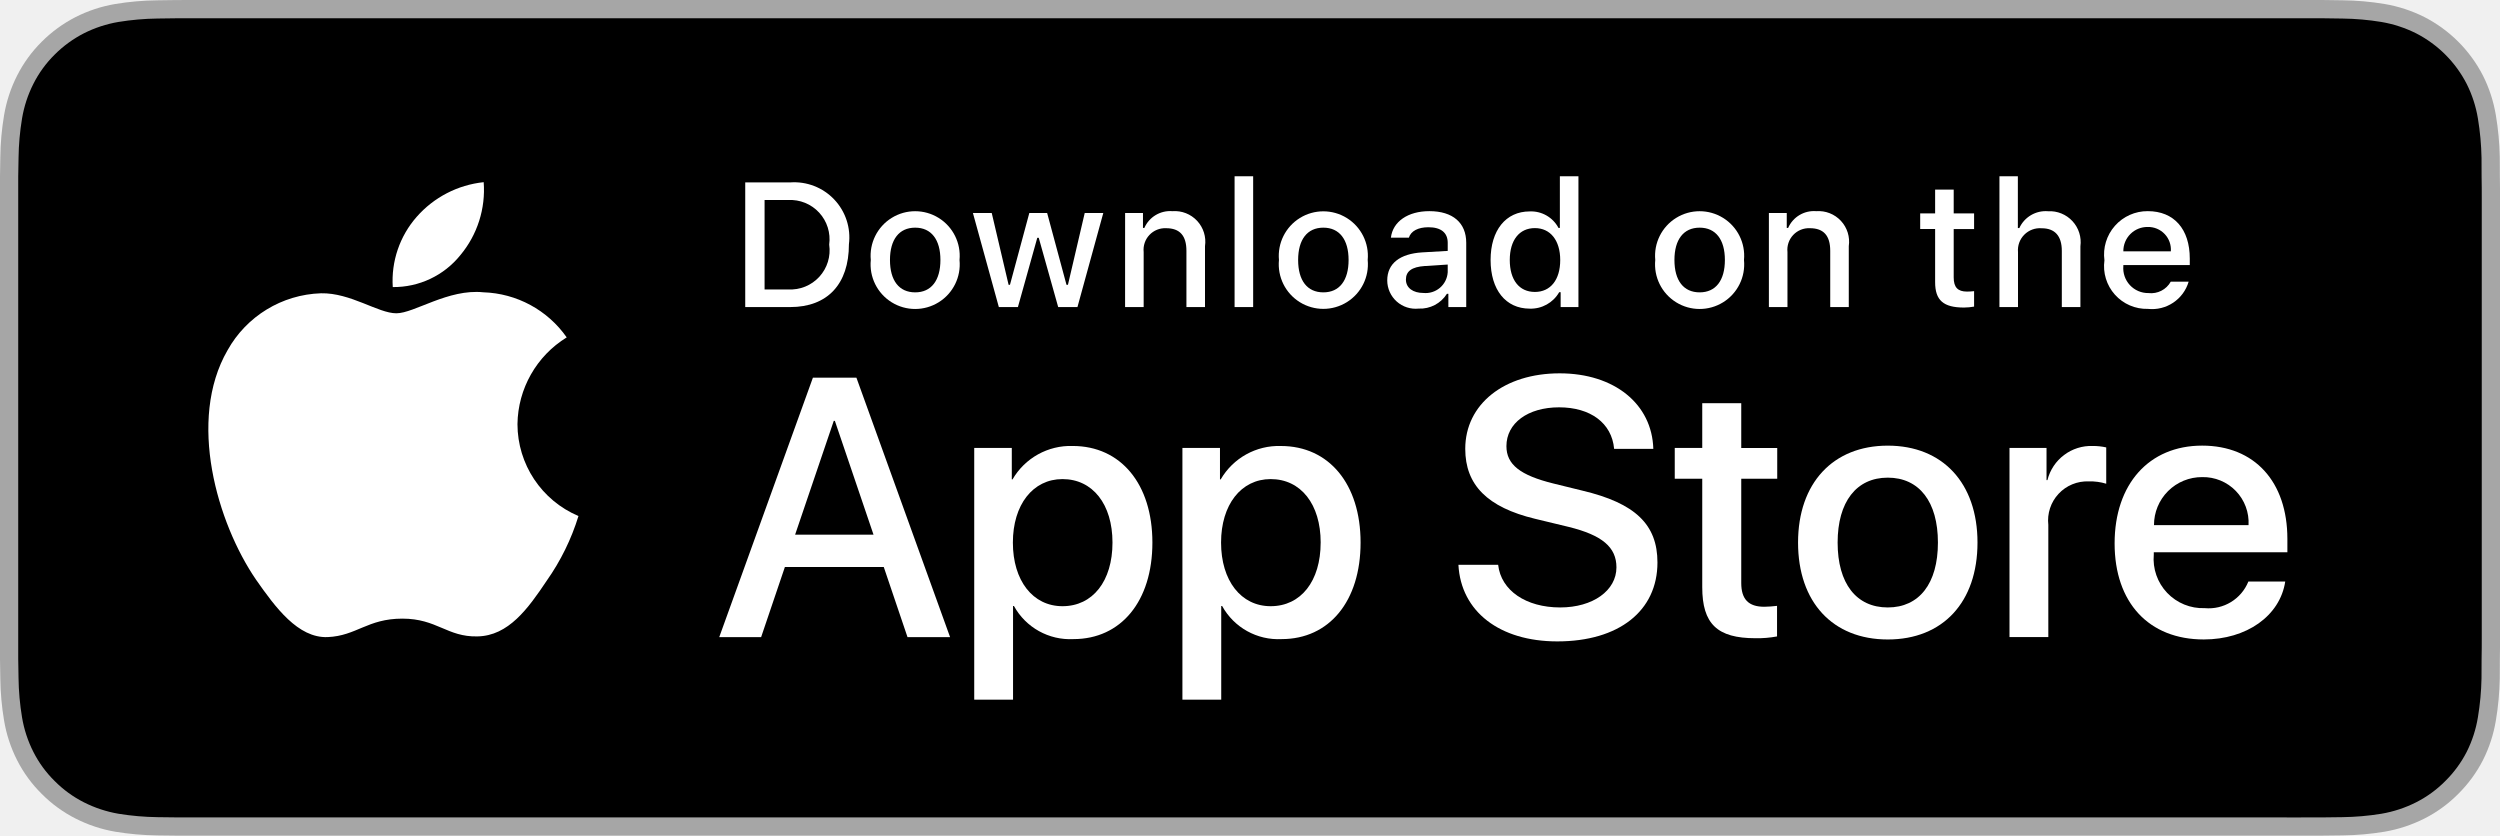
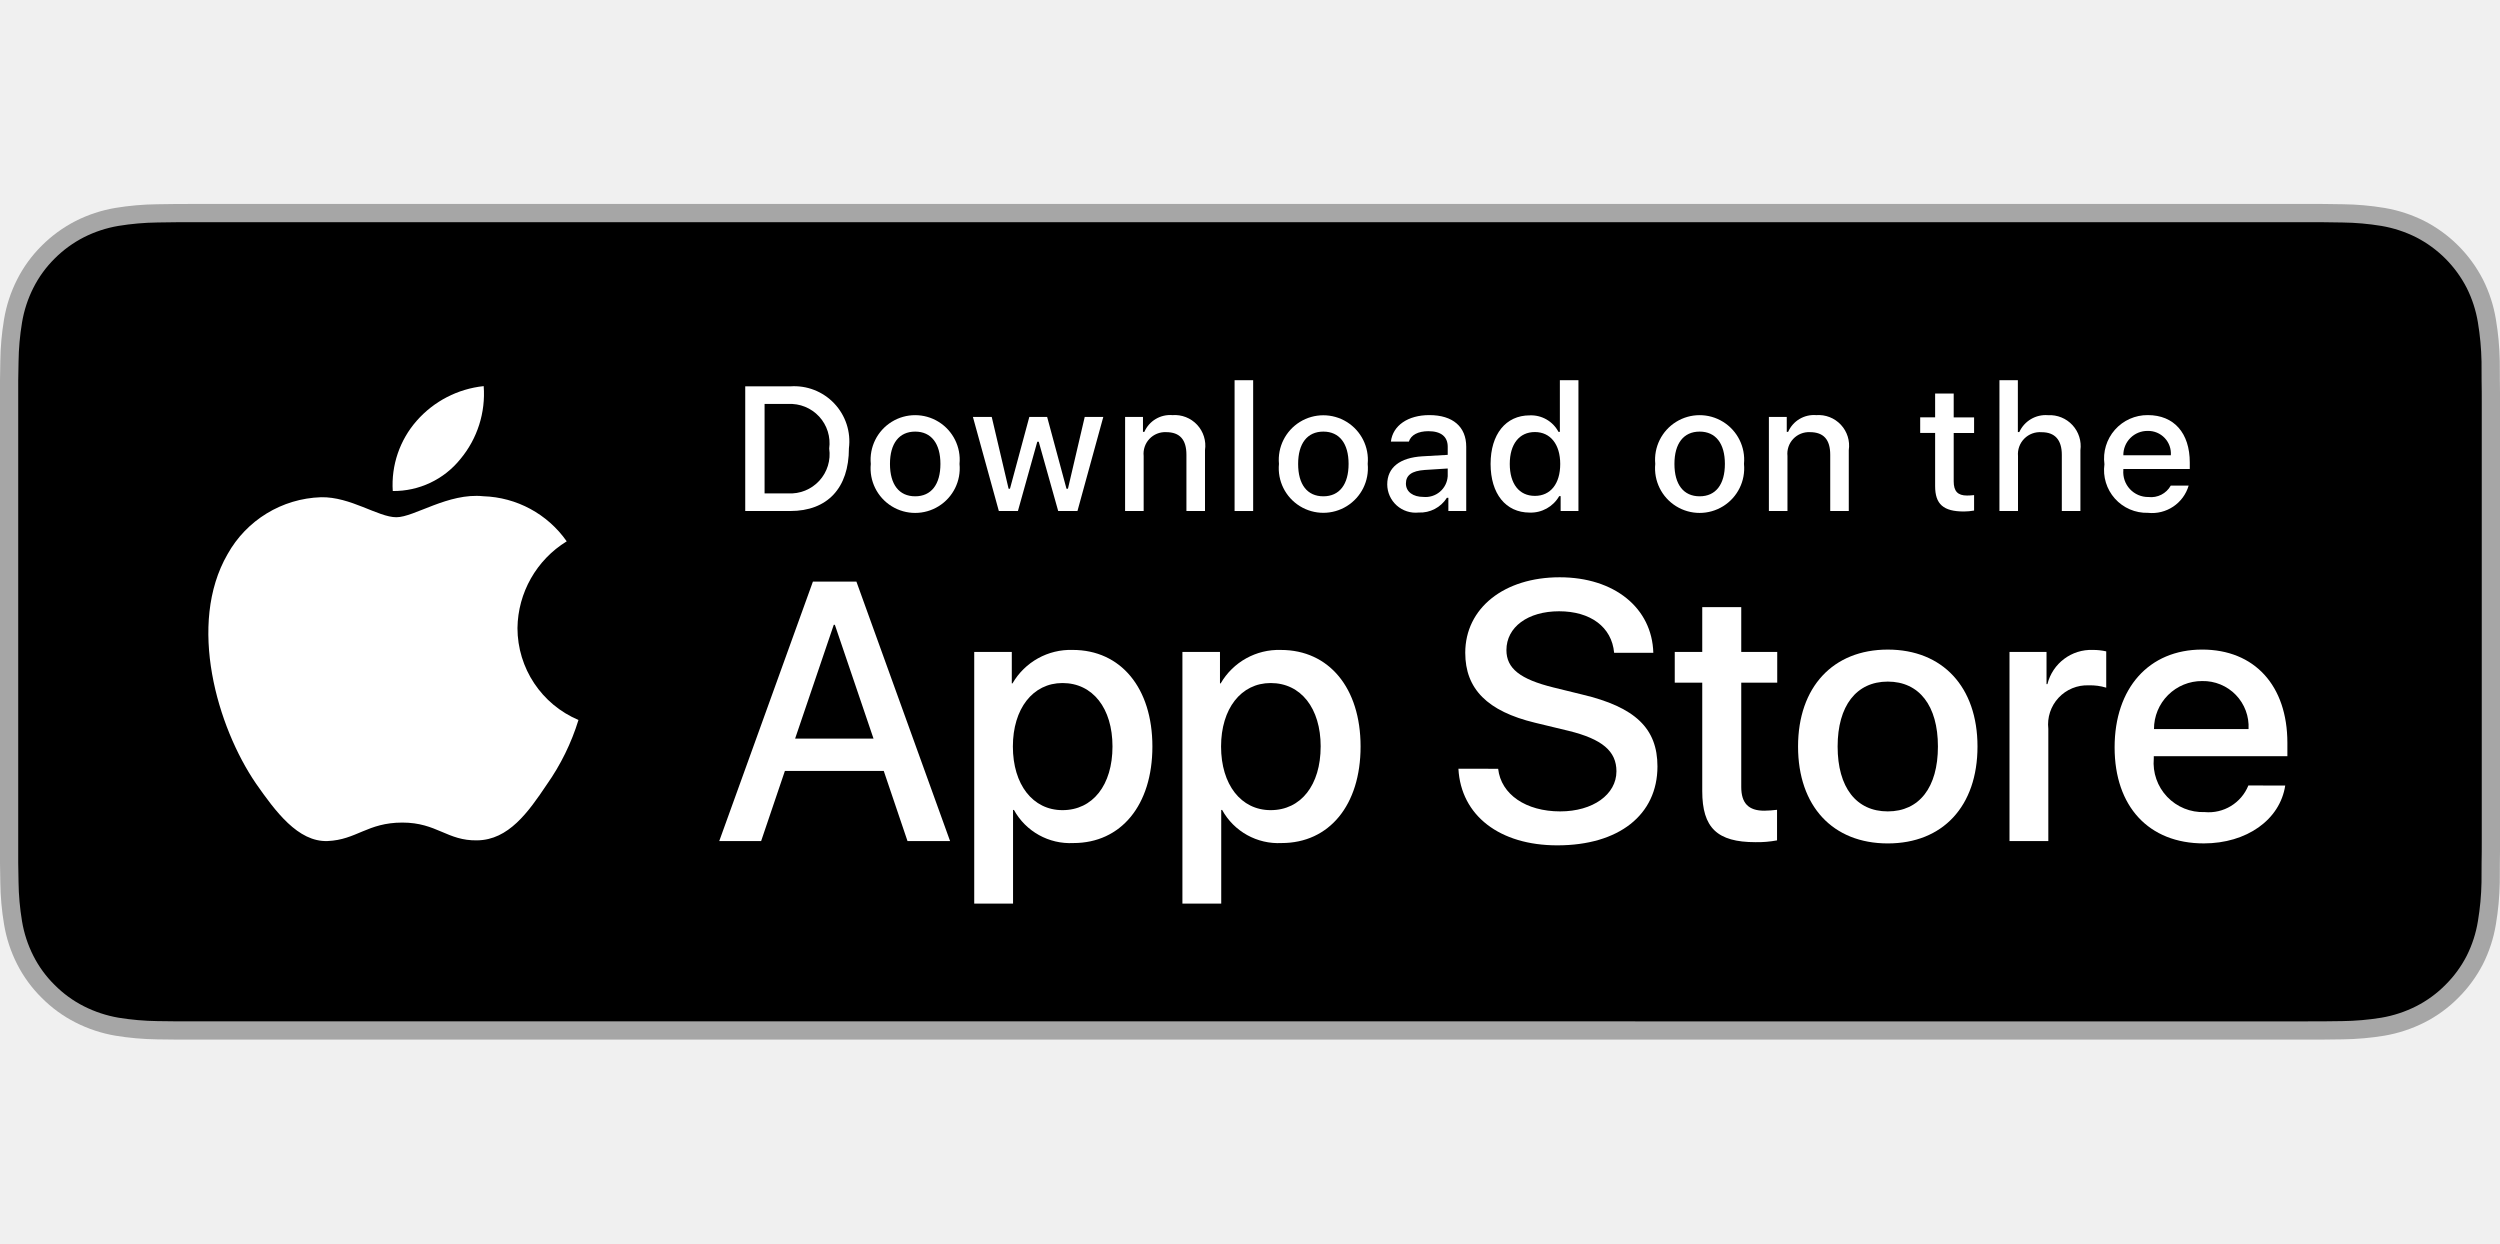
- <svg xmlns="http://www.w3.org/2000/svg" id="livetype" width="119.664" height="40" viewBox="0 0 119.664 40">
+ <svg xmlns="http://www.w3.org/2000/svg" id="livetype" width="119.664" height="59.524" viewBox="0 -9.762 119.664 59.524">
  <g>
    <g>
      <g>
        <path d="M110.135,0H9.535c-.367,0-.729,0-1.095.002-.306.002-.61.008-.919.013A13.215,13.215,0,0,0,5.517.191a6.665,6.665,0,0,0-1.901.627A6.438,6.438,0,0,0,1.998,1.997,6.258,6.258,0,0,0,.819,3.618a6.601,6.601,0,0,0-.625,1.903,12.993,12.993,0,0,0-.179,2.002C.006,7.83.005,8.138,0,8.444V31.559c.005.31.006.611.015.922a12.992,12.992,0,0,0,.179,2.002,6.588,6.588,0,0,0,.625,1.904A6.208,6.208,0,0,0,1.998,38.001a6.274,6.274,0,0,0,1.619,1.179,6.701,6.701,0,0,0,1.901.631,13.455,13.455,0,0,0,2.004.177c.309.007.613.011.919.011C8.806,40,9.168,40,9.535,40H110.135c.359,0,.725,0,1.084-.002.305,0,.617-.004.922-.011a13.279,13.279,0,0,0,2-.177,6.804,6.804,0,0,0,1.908-.631,6.277,6.277,0,0,0,1.617-1.179,6.395,6.395,0,0,0,1.182-1.614,6.604,6.604,0,0,0,.619-1.904,13.506,13.506,0,0,0,.186-2.002c.004-.311.004-.611.004-.922.008-.363.008-.725.008-1.094V9.536c0-.366,0-.729-.008-1.092,0-.307,0-.614-.004-.921a13.507,13.507,0,0,0-.186-2.002,6.618,6.618,0,0,0-.619-1.903,6.466,6.466,0,0,0-2.799-2.8,6.768,6.768,0,0,0-1.908-.627,13.044,13.044,0,0,0-2-.177c-.305-.005-.617-.011-.922-.013-.359-.002-.725-.002-1.084-.002Z" style="fill: #a6a6a6" />
        <path d="M8.445,39.125c-.305,0-.602-.004-.904-.011a12.687,12.687,0,0,1-1.869-.163,5.884,5.884,0,0,1-1.657-.548,5.406,5.406,0,0,1-1.397-1.017,5.321,5.321,0,0,1-1.021-1.397,5.722,5.722,0,0,1-.543-1.657,12.414,12.414,0,0,1-.167-1.875c-.006-.211-.015-.913-.015-.913V8.444S.882,7.753.888,7.55a12.37,12.37,0,0,1,.166-1.872,5.755,5.755,0,0,1,.543-1.662A5.373,5.373,0,0,1,2.612,2.618,5.565,5.565,0,0,1,4.014,1.595a5.823,5.823,0,0,1,1.653-.544A12.586,12.586,0,0,1,7.543.887L8.445.875H111.214l.913.013a12.385,12.385,0,0,1,1.858.163,5.938,5.938,0,0,1,1.671.548,5.594,5.594,0,0,1,2.415,2.42,5.763,5.763,0,0,1,.535,1.649,12.995,12.995,0,0,1,.174,1.887c.003.283.003.587.003.89.008.375.008.732.008,1.092V30.465c0,.363,0,.718-.008,1.075,0,.325,0,.623-.004.93a12.731,12.731,0,0,1-.171,1.853,5.739,5.739,0,0,1-.54,1.67,5.48,5.48,0,0,1-1.016,1.386,5.413,5.413,0,0,1-1.399,1.022,5.862,5.862,0,0,1-1.668.55,12.542,12.542,0,0,1-1.869.163c-.293.007-.6.011-.897.011l-1.084.002Z" />
      </g>
      <g id="_Group_" data-name="&lt;Group&gt;">
        <g id="_Group_2" data-name="&lt;Group&gt;">
          <g id="_Group_3" data-name="&lt;Group&gt;">
            <path id="_Path_" data-name="&lt;Path&gt;" d="M24.769,20.301a4.949,4.949,0,0,1,2.357-4.152,5.066,5.066,0,0,0-3.991-2.158c-1.679-.176-3.307,1.005-4.163,1.005-.872,0-2.19-.987-3.608-.958a5.315,5.315,0,0,0-4.473,2.728c-1.934,3.348-.491,8.269,1.361,10.976.927,1.325,2.01,2.806,3.428,2.753,1.387-.058,1.905-.884,3.579-.884,1.659,0,2.145.884,3.591.851,1.488-.024,2.426-1.331,3.321-2.669a10.962,10.962,0,0,0,1.518-3.093A4.782,4.782,0,0,1,24.769,20.301Z" style="fill: #fff" />
            <path id="_Path_2" data-name="&lt;Path&gt;" d="M22.037,12.211a4.872,4.872,0,0,0,1.115-3.491,4.957,4.957,0,0,0-3.208,1.66,4.636,4.636,0,0,0-1.144,3.361A4.099,4.099,0,0,0,22.037,12.211Z" style="fill: #fff" />
          </g>
        </g>
        <g>
          <path d="M42.302,27.14h-4.733l-1.137,3.356H34.427l4.483-12.418h2.083l4.483,12.418H43.438ZM38.059,25.591h3.752l-1.85-5.447h-.052Z" style="fill: #fff" />
          <path d="M55.16,25.97c0,2.813-1.506,4.621-3.778,4.621a3.069,3.069,0,0,1-2.849-1.584h-.043v4.484h-1.858V21.442H48.43v1.506h.034a3.212,3.212,0,0,1,2.883-1.601C53.645,21.348,55.16,23.164,55.16,25.97Zm-1.91,0c0-1.833-.947-3.038-2.393-3.038-1.42,0-2.375,1.23-2.375,3.038,0,1.824.955,3.046,2.375,3.046C52.302,29.016,53.25,27.819,53.25,25.97Z" style="fill: #fff" />
          <path d="M65.125,25.97c0,2.813-1.506,4.621-3.778,4.621a3.069,3.069,0,0,1-2.849-1.584h-.043v4.484h-1.858V21.442H58.395v1.506h.034A3.212,3.212,0,0,1,61.312,21.348C63.61,21.348,65.125,23.164,65.125,25.97Zm-1.91,0c0-1.833-.947-3.038-2.393-3.038-1.42,0-2.375,1.23-2.375,3.038,0,1.824.955,3.046,2.375,3.046C62.267,29.016,63.214,27.819,63.214,25.97Z" style="fill: #fff" />
          <path d="M71.71,27.036c.138,1.231,1.334,2.04,2.969,2.04,1.566,0,2.693-.809,2.693-1.919,0-.964-.68-1.541-2.289-1.937l-1.609-.388c-2.28-.551-3.339-1.617-3.339-3.348,0-2.143,1.867-3.614,4.519-3.614,2.624,0,4.423,1.472,4.483,3.614h-1.876c-.112-1.239-1.137-1.987-2.634-1.987s-2.521.757-2.521,1.858c0,.878.654,1.395,2.255,1.79l1.368.336c2.548.603,3.606,1.626,3.606,3.442,0,2.323-1.851,3.778-4.794,3.778-2.754,0-4.613-1.421-4.733-3.667Z" style="fill: #fff" />
          <path d="M83.346,19.3v2.143h1.722v1.472H83.346v4.991c0,.775.345,1.137,1.102,1.137a5.808,5.808,0,0,0,.611-.043v1.463a5.104,5.104,0,0,1-1.032.086c-1.833,0-2.548-.688-2.548-2.444V22.914H80.163V21.442H81.479V19.3Z" style="fill: #fff" />
          <path d="M86.065,25.97c0-2.849,1.678-4.639,4.294-4.639,2.625,0,4.295,1.79,4.295,4.639,0,2.856-1.661,4.639-4.295,4.639C87.726,30.608,86.065,28.826,86.065,25.97Zm6.695,0c0-1.954-.896-3.107-2.401-3.107s-2.4,1.162-2.4,3.107c0,1.962.895,3.106,2.4,3.106S92.76,27.932,92.76,25.97Z" style="fill: #fff" />
          <path d="M96.186,21.442h1.772v1.541h.043a2.159,2.159,0,0,1,2.178-1.636,2.866,2.866,0,0,1,.637.069v1.738a2.598,2.598,0,0,0-.835-.112,1.873,1.873,0,0,0-1.937,2.083v5.37h-1.858Z" style="fill: #fff" />
          <path d="M109.384,27.837c-.25,1.644-1.851,2.771-3.898,2.771-2.634,0-4.269-1.765-4.269-4.596,0-2.84,1.644-4.682,4.19-4.682,2.505,0,4.08,1.721,4.08,4.466v.637h-6.395v.112a2.358,2.358,0,0,0,2.436,2.564,2.048,2.048,0,0,0,2.091-1.273Zm-6.282-2.702h4.526a2.177,2.177,0,0,0-2.221-2.298A2.292,2.292,0,0,0,103.102,25.135Z" style="fill: #fff" />
        </g>
      </g>
    </g>
    <g id="_Group_4" data-name="&lt;Group&gt;">
      <g>
        <path d="M37.826,8.731a2.64,2.64,0,0,1,2.808,2.965c0,1.906-1.03,3.002-2.808,3.002H35.671V8.731Zm-1.229,5.123h1.125a1.876,1.876,0,0,0,1.968-2.146,1.881,1.881,0,0,0-1.968-2.134h-1.125Z" style="fill: #fff" />
        <path d="M41.681,12.444a2.133,2.133,0,1,1,4.247,0,2.134,2.134,0,1,1-4.247,0Zm3.333,0c0-.976-.438-1.547-1.208-1.547-.772,0-1.207.571-1.207,1.547,0,.984.435,1.55,1.207,1.55C44.575,13.995,45.014,13.424,45.014,12.444Z" style="fill: #fff" />
        <path d="M51.573,14.698h-.922l-.931-3.316h-.07l-.927,3.316h-.913l-1.241-4.503h.901l.807,3.436h.066l.926-3.436h.853l.926,3.436h.07l.803-3.436h.889Z" style="fill: #fff" />
        <path d="M53.854,10.195H54.709v.715h.066a1.348,1.348,0,0,1,1.344-.802,1.465,1.465,0,0,1,1.559,1.675v2.915h-.889V12.006c0-.724-.314-1.083-.972-1.083a1.033,1.033,0,0,0-1.075,1.141v2.634h-.889Z" style="fill: #fff" />
        <path d="M59.094,8.437h.889v6.261h-.889Z" style="fill: #fff" />
        <path d="M61.218,12.444a2.133,2.133,0,1,1,4.248,0,2.134,2.134,0,1,1-4.248,0Zm3.333,0c0-.976-.438-1.547-1.208-1.547-.772,0-1.207.571-1.207,1.547,0,.984.435,1.55,1.207,1.55C64.112,13.995,64.551,13.424,64.551,12.444Z" style="fill: #fff" />
        <path d="M66.401,13.424c0-.811.604-1.278,1.675-1.344l1.22-.07v-.389c0-.476-.314-.744-.922-.744-.496,0-.84.182-.938.5h-.86c.091-.773.818-1.27,1.84-1.27,1.129,0,1.766.562,1.766,1.513v3.077h-.855v-.633h-.07a1.515,1.515,0,0,1-1.353.707A1.36,1.36,0,0,1,66.401,13.424Zm2.895-.385v-.376l-1.1.07c-.62.042-.901.252-.901.649,0,.405.352.641.835.641A1.062,1.062,0,0,0,69.295,13.04Z" style="fill: #fff" />
        <path d="M71.348,12.444c0-1.423.731-2.324,1.869-2.324a1.484,1.484,0,0,1,1.381.79h.066V8.437h.889v6.261h-.852v-.711h-.07a1.563,1.563,0,0,1-1.414.786C72.072,14.772,71.348,13.871,71.348,12.444Zm.918,0c0,.955.45,1.53,1.203,1.53.749,0,1.212-.583,1.212-1.526,0-.938-.468-1.53-1.212-1.53C72.721,10.918,72.266,11.497,72.266,12.444Z" style="fill: #fff" />
        <path d="M79.23,12.444a2.133,2.133,0,1,1,4.247,0,2.134,2.134,0,1,1-4.247,0Zm3.333,0c0-.976-.438-1.547-1.208-1.547-.772,0-1.207.571-1.207,1.547,0,.984.435,1.55,1.207,1.55C82.125,13.995,82.563,13.424,82.563,12.444Z" style="fill: #fff" />
        <path d="M84.669,10.195h.855v.715h.066a1.348,1.348,0,0,1,1.344-.802,1.465,1.465,0,0,1,1.559,1.675v2.915H87.605V12.006c0-.724-.314-1.083-.972-1.083a1.033,1.033,0,0,0-1.075,1.141v2.634h-.889Z" style="fill: #fff" />
        <path d="M93.515,9.074v1.142h.976v.749h-.976V13.279c0,.472.194.678.637.678a2.967,2.967,0,0,0,.339-.021v.74a2.916,2.916,0,0,1-.483.045c-.988,0-1.382-.348-1.382-1.216v-2.543h-.715v-.749h.715V9.074Z" style="fill: #fff" />
        <path d="M95.705,8.437h.881v2.481h.07a1.386,1.386,0,0,1,1.373-.807,1.483,1.483,0,0,1,1.551,1.679v2.907H98.69v-2.688c0-.719-.335-1.083-.963-1.083a1.052,1.052,0,0,0-1.134,1.142v2.63h-.889Z" style="fill: #fff" />
        <path d="M104.761,13.482a1.828,1.828,0,0,1-1.951,1.303A2.045,2.045,0,0,1,100.73,12.46a2.077,2.077,0,0,1,2.076-2.353c1.253,0,2.009.856,2.009,2.27V12.688h-3.18v.05a1.19,1.19,0,0,0,1.199,1.29,1.079,1.079,0,0,0,1.071-.546Zm-3.126-1.451h2.274a1.086,1.086,0,0,0-1.108-1.167A1.152,1.152,0,0,0,101.635,12.031Z" style="fill: #fff" />
      </g>
    </g>
  </g>
</svg>
